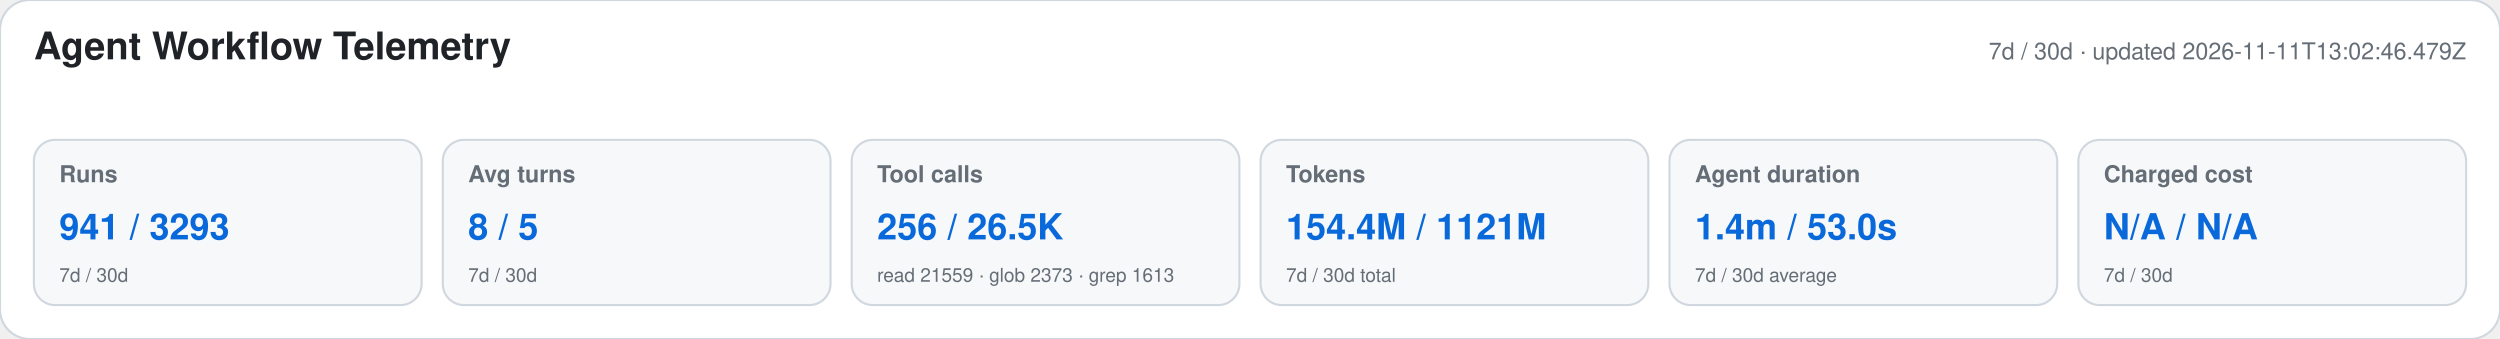
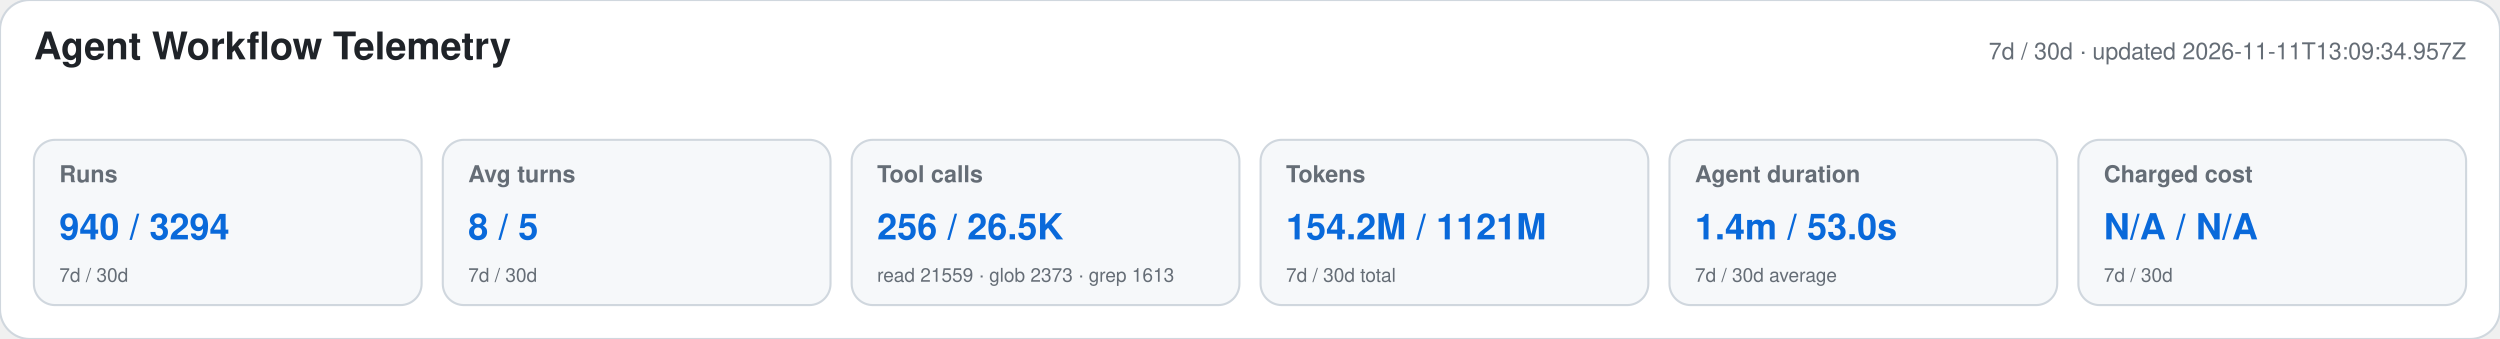
<svg xmlns="http://www.w3.org/2000/svg" width="1180" height="160" viewBox="0 0 1180 160" role="img" aria-labelledby="title desc">
  <style>text{font-family:-apple-system,BlinkMacSystemFont,"Segoe UI",Helvetica,Arial,sans-serif}.heading{font-size:18px;font-weight:650;fill:#1f2328}.meta,.label,.secondary{fill:#656d76}.meta,.label{font-size:11px}.label{font-weight:600}.primary{font-size:17px;font-weight:700;fill:#0969da}.secondary{font-size:9px}</style>
  <rect width="1180" height="160" rx="14" fill="#ffffff" stroke="#d0d7de" />
  <text x="16" y="28" class="heading">Agent Workflow Telemetry</text>
-   <text x="1164" y="28" text-anchor="end" class="meta">7d / 30d · updated 2026-11-11T13:02:46.479Z</text>
+   <text x="1164" y="28" text-anchor="end" class="meta">7d / 30d · updated 2026-11-11T13:09:34.957Z</text>
  <g>
    <rect x="16" y="66" width="183" height="78" rx="10" fill="#f6f8fa" stroke="#d0d7de" />
    <text x="28" y="86" class="label">Runs</text>
-     <text x="28" y="113" class="primary">941 / 3293</text>
+     <text x="28" y="113" class="primary">940 / 3294</text>
    <text x="28" y="133" class="secondary">7d / 30d</text>
  </g>
  <g>
    <rect x="209" y="66" width="183" height="78" rx="10" fill="#f6f8fa" stroke="#d0d7de" />
    <text x="221" y="86" class="label">Avg turns</text>
    <text x="221" y="113" class="primary">8 / 5</text>
    <text x="221" y="133" class="secondary">7d / 30d</text>
  </g>
  <g>
    <rect x="402" y="66" width="183" height="78" rx="10" fill="#f6f8fa" stroke="#d0d7de" />
    <text x="414" y="86" class="label">Tool calls</text>
    <text x="414" y="113" class="primary">256 / 26.5K</text>
    <text x="414" y="133" class="secondary">read 21559 · glob 2373 · grep 1613</text>
  </g>
  <g>
    <rect x="595" y="66" width="183" height="78" rx="10" fill="#f6f8fa" stroke="#d0d7de" />
    <text x="607" y="86" class="label">Tokens</text>
-     <text x="607" y="113" class="primary">154.4M / 1121M</text>
+     <text x="607" y="113" class="primary">154.2M / 1121M</text>
    <text x="607" y="133" class="secondary">7d / 30d total</text>
  </g>
  <g>
    <rect x="788" y="66" width="183" height="78" rx="10" fill="#f6f8fa" stroke="#d0d7de" />
    <text x="800" y="86" class="label">Agent duration</text>
    <text x="800" y="113" class="primary">1.4m / 53.0s</text>
    <text x="800" y="133" class="secondary">7d / 30d average</text>
  </g>
  <g>
    <rect x="981" y="66" width="183" height="78" rx="10" fill="#f6f8fa" stroke="#d0d7de" />
    <text x="993" y="86" class="label">Charged cost</text>
    <text x="993" y="113" class="primary">N/A / N/A</text>
    <text x="993" y="133" class="secondary">7d / 30d</text>
  </g>
</svg>
